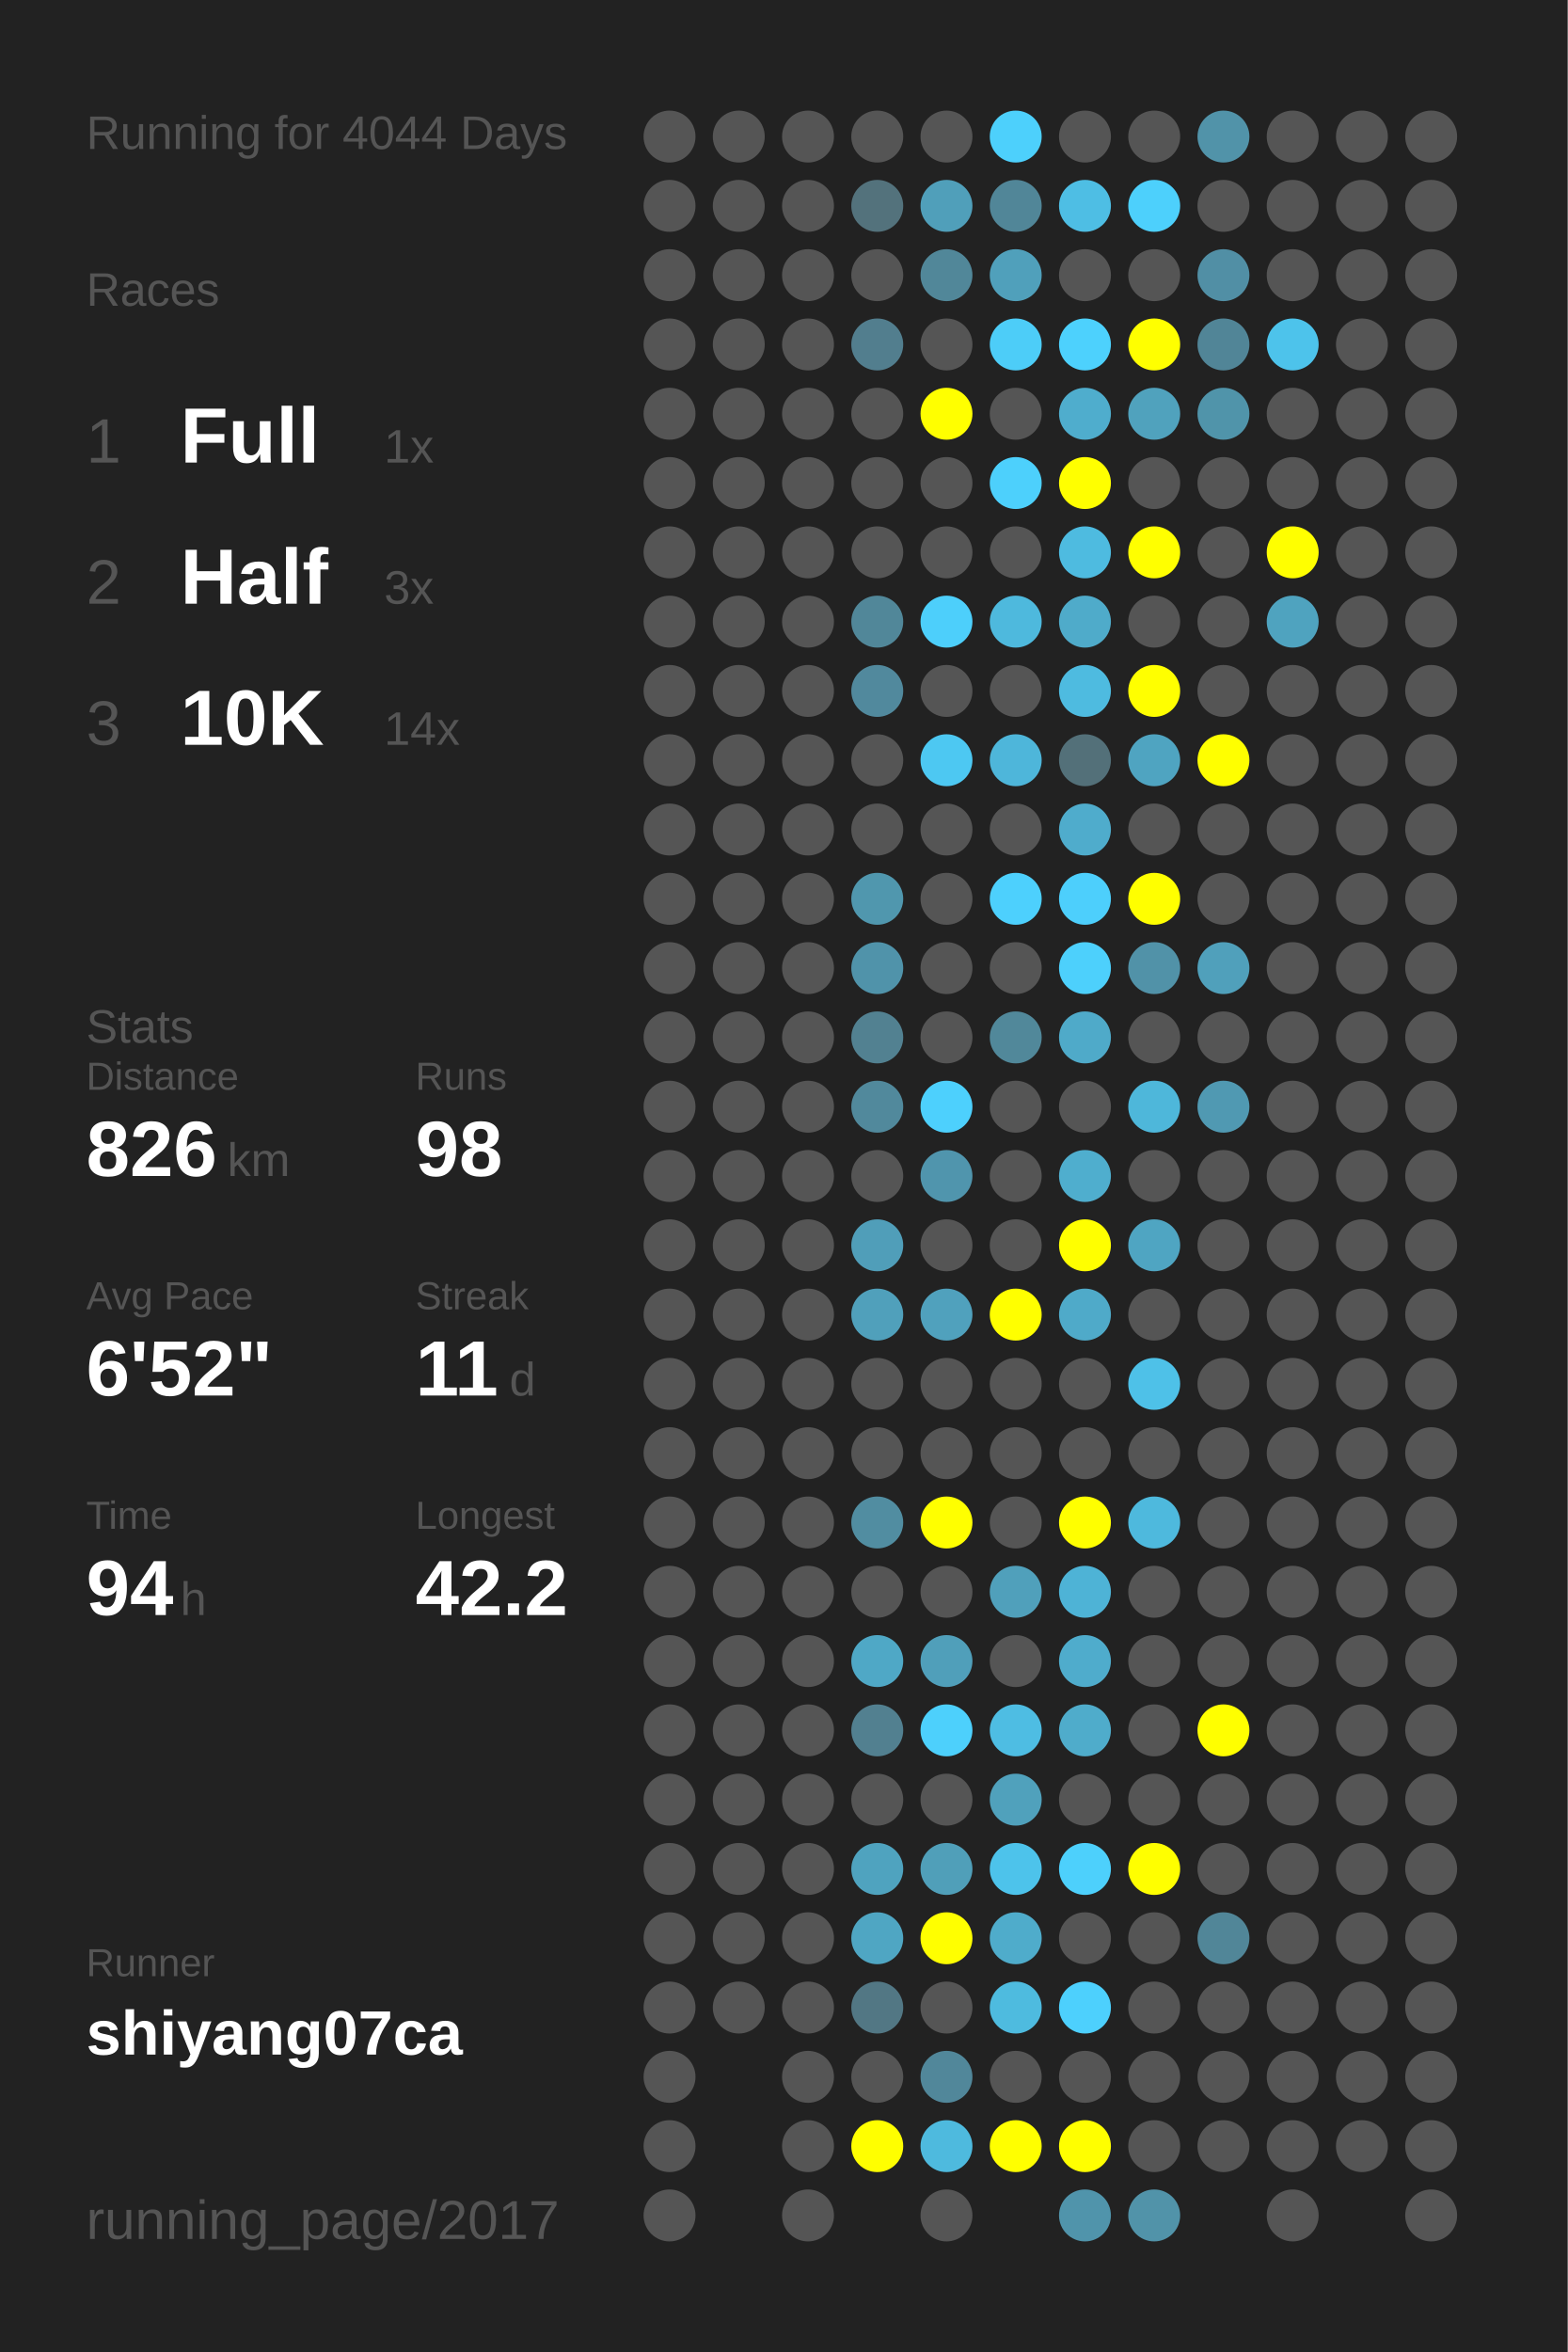
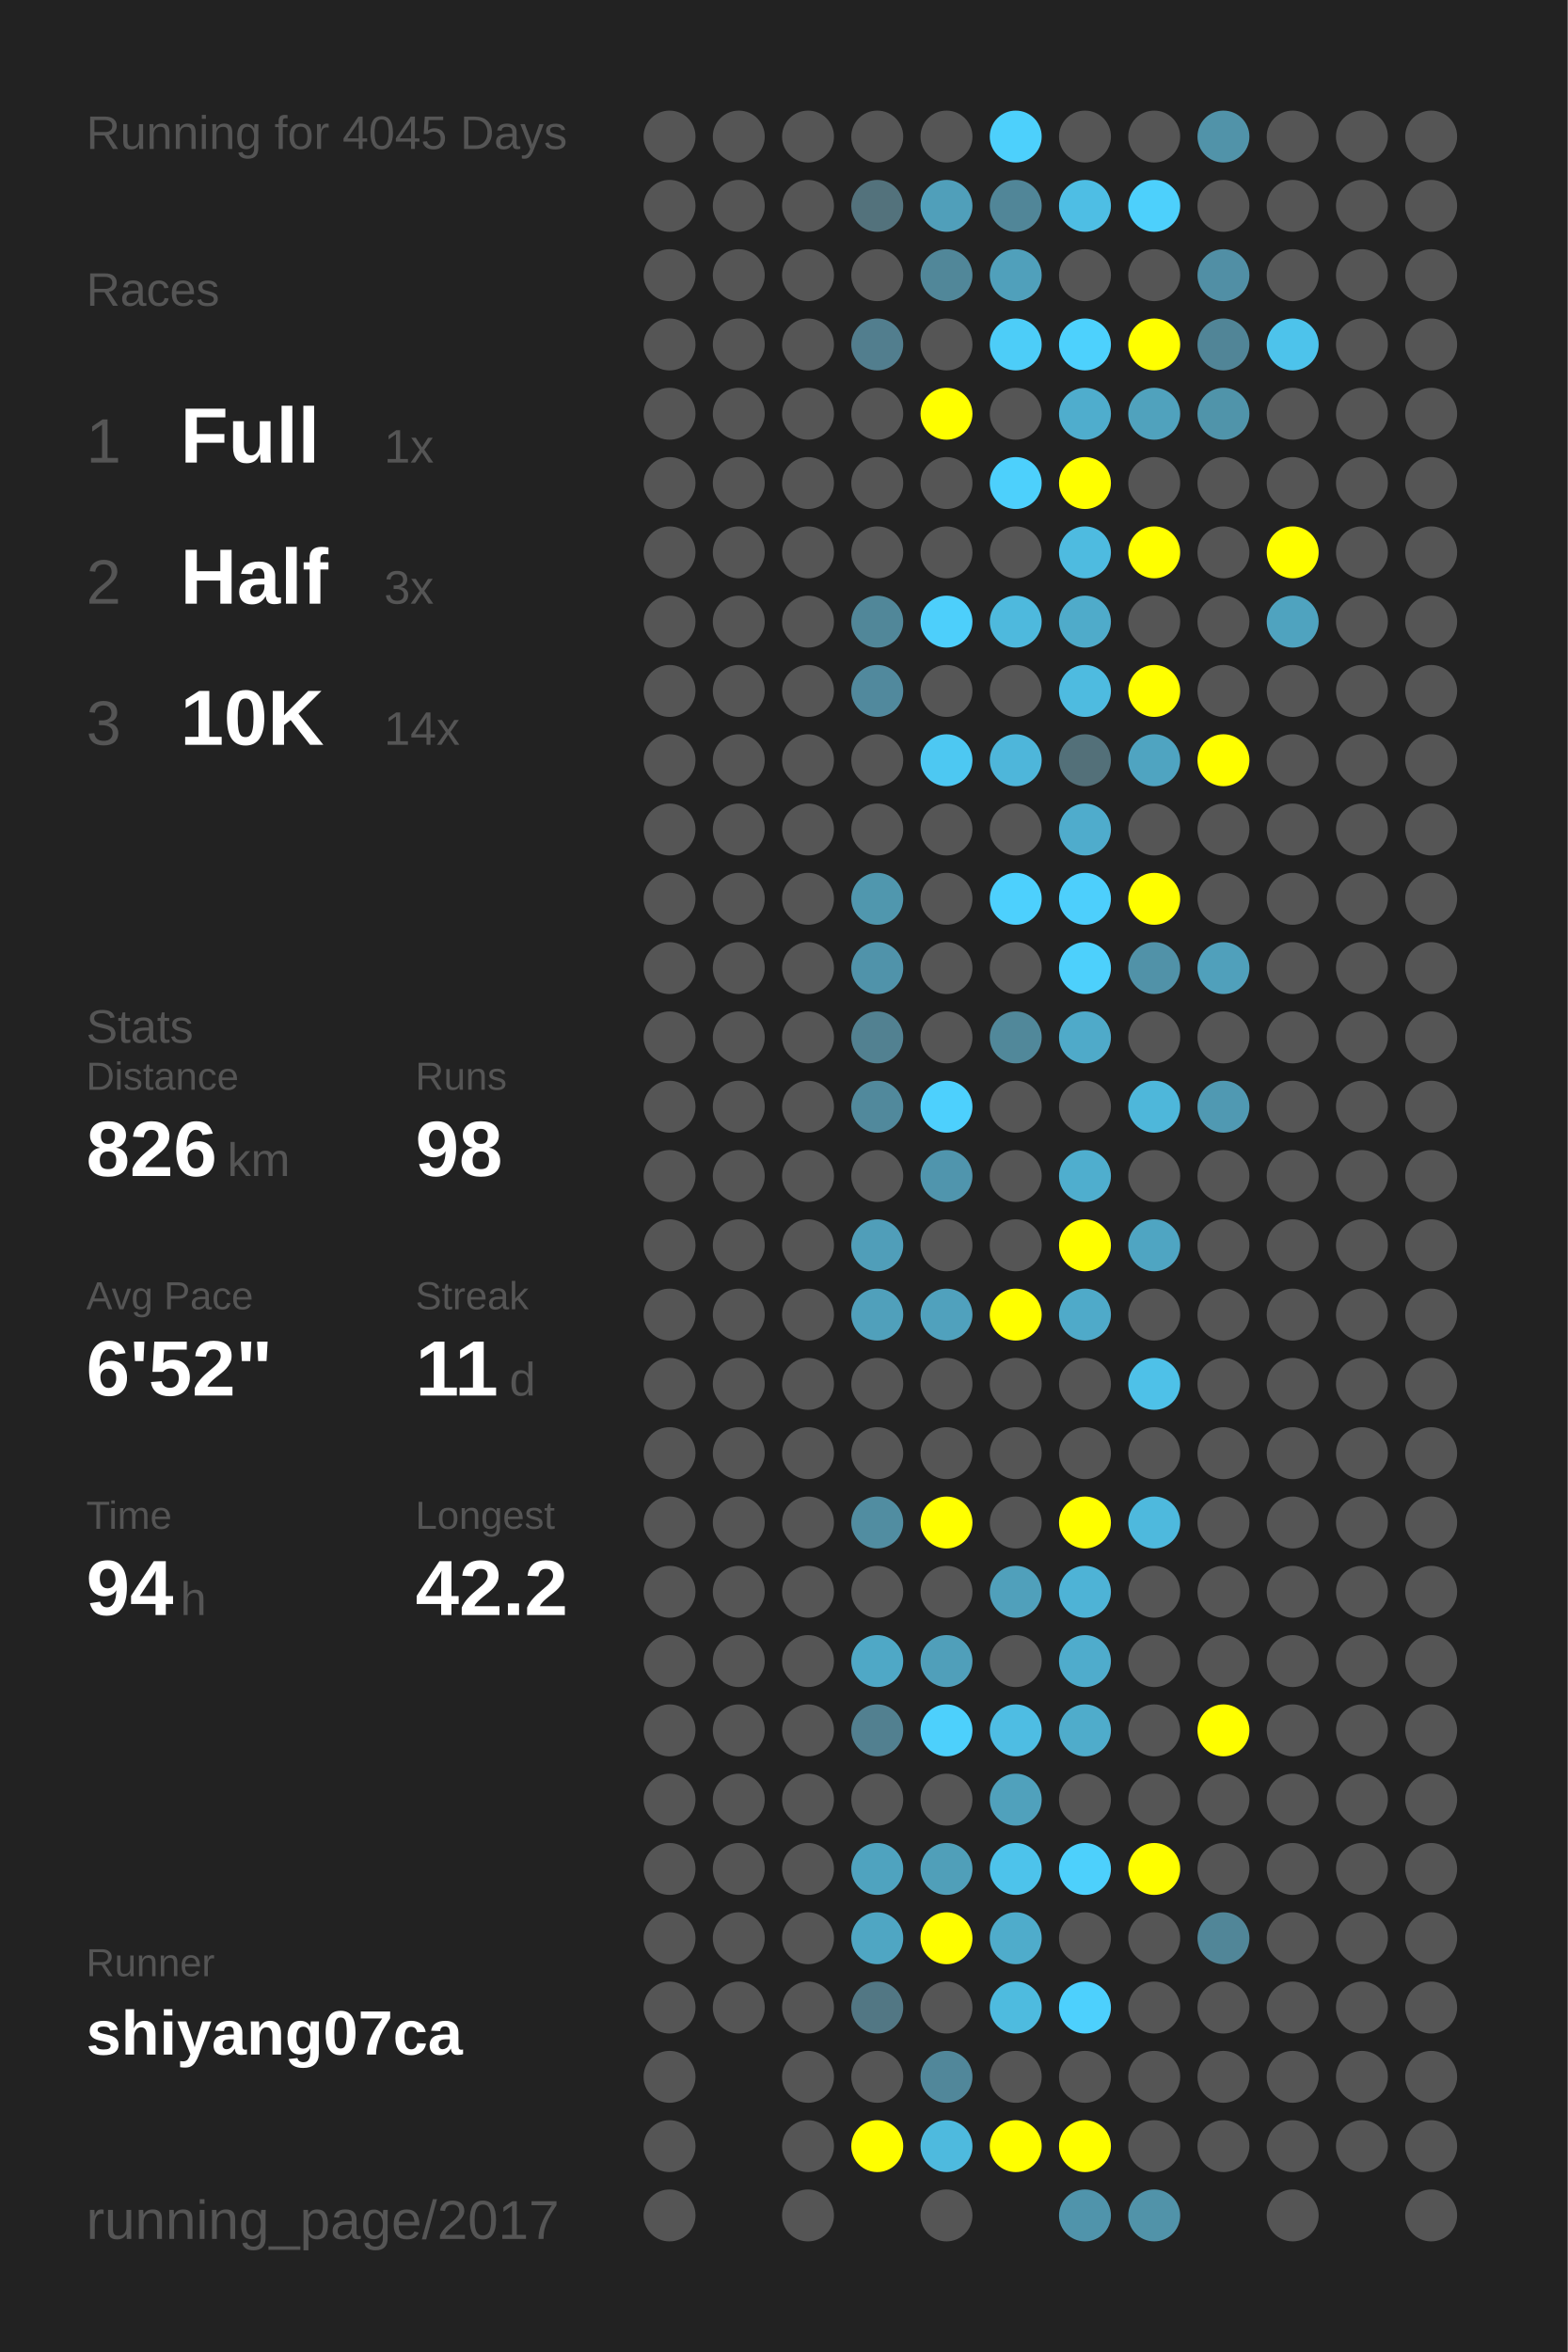
<svg xmlns="http://www.w3.org/2000/svg" baseProfile="full" height="300mm" version="1.1" viewBox="0,0,200,300" width="200mm">
  <defs />
  <rect fill="#222222" height="300" width="200" x="0" y="0" />
-   <text fill="#555555" style="font-size:6px; font-family:Arial;" x="11" y="19">Running for 4044 Days</text>
+   <text fill="#555555" style="font-size:6px; font-family:Arial;" x="11" y="19">Running for 4045 Days</text>
  <text fill="#555555" style="font-size:6px; font-family:Arial;" x="11" y="39">Races</text>
  <text fill="#555555" style="font-size:8px; font-family:Arial;" x="11" y="59">1</text>
  <text fill="#FFFFFF" style="font-size:10px; font-family:Arial; font-weight:bold;" x="23" y="59">Full</text>
  <text fill="#555555" style="font-size:6px; font-family:Arial;" x="49" y="59">1x</text>
  <text fill="#555555" style="font-size:8px; font-family:Arial;" x="11" y="77">2</text>
  <text fill="#FFFFFF" style="font-size:10px; font-family:Arial; font-weight:bold;" x="23" y="77">Half</text>
  <text fill="#555555" style="font-size:6px; font-family:Arial;" x="49" y="77">3x</text>
  <text fill="#555555" style="font-size:8px; font-family:Arial;" x="11" y="95">3</text>
  <text fill="#FFFFFF" style="font-size:10px; font-family:Arial; font-weight:bold;" x="23" y="95">10K</text>
  <text fill="#555555" style="font-size:6px; font-family:Arial;" x="49" y="95">14x</text>
  <text fill="#555555" style="font-size:6px; font-family:Arial;" x="11" y="133">Stats</text>
  <text fill="#555555" style="font-size:5px; font-family:Arial;" x="11" y="139">Distance</text>
  <text fill="#FFFFFF" style="font-size:10px; font-family:Arial; font-weight:bold;" x="11" y="150">826</text>
  <text fill="#555555" style="font-size:6px; font-family:Arial;" x="29" y="150">km</text>
  <text fill="#555555" style="font-size:5px; font-family:Arial;" x="53" y="139">Runs</text>
  <text fill="#FFFFFF" style="font-size:10px; font-family:Arial; font-weight:bold;" x="53" y="150">98</text>
  <text fill="#555555" style="font-size:5px; font-family:Arial;" x="11" y="167">Avg Pace</text>
  <text fill="#FFFFFF" style="font-size:10px; font-family:Arial; font-weight:bold;" x="11" y="178">6'52"</text>
  <text fill="#555555" style="font-size:5px; font-family:Arial;" x="53" y="167">Streak</text>
  <text fill="#FFFFFF" style="font-size:10px; font-family:Arial; font-weight:bold;" x="53" y="178">11</text>
  <text fill="#555555" style="font-size:6px; font-family:Arial;" x="65" y="178">d</text>
  <text fill="#555555" style="font-size:5px; font-family:Arial;" x="11" y="195">Time</text>
  <text fill="#FFFFFF" style="font-size:10px; font-family:Arial; font-weight:bold;" x="11" y="206">94</text>
  <text fill="#555555" style="font-size:6px; font-family:Arial;" x="23" y="206">h</text>
  <text fill="#555555" style="font-size:5px; font-family:Arial;" x="53" y="195">Longest</text>
  <text fill="#FFFFFF" style="font-size:10px; font-family:Arial; font-weight:bold;" x="53" y="206">42.2</text>
  <text fill="#555555" style="font-size:5px; font-family:Arial;" x="11" y="252.065">Runner</text>
  <text fill="#FFFFFF" style="font-size:8px; font-family:Arial; font-weight:bold;" x="11" y="262.065">shiyang07ca</text>
  <text fill="#555555" style="font-size:7px; font-family:Arial;" x="11" y="285.581">running_page/2017</text>
  <circle cx="85.417" cy="17.419" fill="#555555" r="3.312" />
  <circle cx="85.417" cy="26.258" fill="#555555" r="3.312" />
  <circle cx="85.417" cy="35.097" fill="#555555" r="3.312" />
  <circle cx="85.417" cy="43.935" fill="#555555" r="3.312" />
  <circle cx="85.417" cy="52.774" fill="#555555" r="3.312" />
  <circle cx="85.417" cy="61.613" fill="#555555" r="3.312" />
  <circle cx="85.417" cy="70.452" fill="#555555" r="3.312" />
  <circle cx="85.417" cy="79.29" fill="#555555" r="3.312" />
  <circle cx="85.417" cy="88.129" fill="#555555" r="3.312" />
  <circle cx="85.417" cy="96.968" fill="#555555" r="3.312" />
  <circle cx="85.417" cy="105.806" fill="#555555" r="3.312" />
  <circle cx="85.417" cy="114.645" fill="#555555" r="3.312" />
  <circle cx="85.417" cy="123.484" fill="#555555" r="3.312" />
  <circle cx="85.417" cy="132.323" fill="#555555" r="3.312" />
  <circle cx="85.417" cy="141.161" fill="#555555" r="3.312" />
  <circle cx="85.417" cy="150" fill="#555555" r="3.312" />
  <circle cx="85.417" cy="158.839" fill="#555555" r="3.312" />
  <circle cx="85.417" cy="167.677" fill="#555555" r="3.312" />
  <circle cx="85.417" cy="176.516" fill="#555555" r="3.312" />
  <circle cx="85.417" cy="185.355" fill="#555555" r="3.312" />
  <circle cx="85.417" cy="194.194" fill="#555555" r="3.312" />
  <circle cx="85.417" cy="203.032" fill="#555555" r="3.312" />
  <circle cx="85.417" cy="211.871" fill="#555555" r="3.312" />
  <circle cx="85.417" cy="220.71" fill="#555555" r="3.312" />
  <circle cx="85.417" cy="229.548" fill="#555555" r="3.312" />
  <circle cx="85.417" cy="238.387" fill="#555555" r="3.312" />
  <circle cx="85.417" cy="247.226" fill="#555555" r="3.312" />
  <circle cx="85.417" cy="256.065" fill="#555555" r="3.312" />
  <circle cx="85.417" cy="264.903" fill="#555555" r="3.312" />
  <circle cx="85.417" cy="273.742" fill="#555555" r="3.312" />
  <circle cx="85.417" cy="282.581" fill="#555555" r="3.312" />
  <circle cx="94.25" cy="17.419" fill="#555555" r="3.312" />
  <circle cx="94.25" cy="26.258" fill="#555555" r="3.312" />
  <circle cx="94.25" cy="35.097" fill="#555555" r="3.312" />
  <circle cx="94.25" cy="43.935" fill="#555555" r="3.312" />
  <circle cx="94.25" cy="52.774" fill="#555555" r="3.312" />
  <circle cx="94.25" cy="61.613" fill="#555555" r="3.312" />
  <circle cx="94.25" cy="70.452" fill="#555555" r="3.312" />
  <circle cx="94.25" cy="79.29" fill="#555555" r="3.312" />
  <circle cx="94.25" cy="88.129" fill="#555555" r="3.312" />
  <circle cx="94.25" cy="96.968" fill="#555555" r="3.312" />
  <circle cx="94.25" cy="105.806" fill="#555555" r="3.312" />
  <circle cx="94.25" cy="114.645" fill="#555555" r="3.312" />
  <circle cx="94.25" cy="123.484" fill="#555555" r="3.312" />
  <circle cx="94.25" cy="132.323" fill="#555555" r="3.312" />
  <circle cx="94.25" cy="141.161" fill="#555555" r="3.312" />
  <circle cx="94.25" cy="150" fill="#555555" r="3.312" />
  <circle cx="94.25" cy="158.839" fill="#555555" r="3.312" />
  <circle cx="94.25" cy="167.677" fill="#555555" r="3.312" />
  <circle cx="94.25" cy="176.516" fill="#555555" r="3.312" />
  <circle cx="94.25" cy="185.355" fill="#555555" r="3.312" />
  <circle cx="94.25" cy="194.194" fill="#555555" r="3.312" />
  <circle cx="94.25" cy="203.032" fill="#555555" r="3.312" />
  <circle cx="94.25" cy="211.871" fill="#555555" r="3.312" />
  <circle cx="94.25" cy="220.71" fill="#555555" r="3.312" />
  <circle cx="94.25" cy="229.548" fill="#555555" r="3.312" />
  <circle cx="94.25" cy="238.387" fill="#555555" r="3.312" />
  <circle cx="94.25" cy="247.226" fill="#555555" r="3.312" />
  <circle cx="94.25" cy="256.065" fill="#555555" r="3.312" />
  <circle cx="103.083" cy="17.419" fill="#555555" r="3.312" />
  <circle cx="103.083" cy="26.258" fill="#555555" r="3.312" />
  <circle cx="103.083" cy="35.097" fill="#555555" r="3.312" />
  <circle cx="103.083" cy="43.935" fill="#555555" r="3.312" />
  <circle cx="103.083" cy="52.774" fill="#555555" r="3.312" />
  <circle cx="103.083" cy="61.613" fill="#555555" r="3.312" />
  <circle cx="103.083" cy="70.452" fill="#555555" r="3.312" />
  <circle cx="103.083" cy="79.29" fill="#555555" r="3.312" />
  <circle cx="103.083" cy="88.129" fill="#555555" r="3.312" />
  <circle cx="103.083" cy="96.968" fill="#555555" r="3.312" />
  <circle cx="103.083" cy="105.806" fill="#555555" r="3.312" />
  <circle cx="103.083" cy="114.645" fill="#555555" r="3.312" />
  <circle cx="103.083" cy="123.484" fill="#555555" r="3.312" />
  <circle cx="103.083" cy="132.323" fill="#555555" r="3.312" />
  <circle cx="103.083" cy="141.161" fill="#555555" r="3.312" />
  <circle cx="103.083" cy="150" fill="#555555" r="3.312" />
  <circle cx="103.083" cy="158.839" fill="#555555" r="3.312" />
  <circle cx="103.083" cy="167.677" fill="#555555" r="3.312" />
  <circle cx="103.083" cy="176.516" fill="#555555" r="3.312" />
  <circle cx="103.083" cy="185.355" fill="#555555" r="3.312" />
  <circle cx="103.083" cy="194.194" fill="#555555" r="3.312" />
  <circle cx="103.083" cy="203.032" fill="#555555" r="3.312" />
  <circle cx="103.083" cy="211.871" fill="#555555" r="3.312" />
  <circle cx="103.083" cy="220.71" fill="#555555" r="3.312" />
  <circle cx="103.083" cy="229.548" fill="#555555" r="3.312" />
  <circle cx="103.083" cy="238.387" fill="#555555" r="3.312" />
  <circle cx="103.083" cy="247.226" fill="#555555" r="3.312" />
  <circle cx="103.083" cy="256.065" fill="#555555" r="3.312" />
  <circle cx="103.083" cy="264.903" fill="#555555" r="3.312" />
  <circle cx="103.083" cy="273.742" fill="#555555" r="3.312" />
  <circle cx="103.083" cy="282.581" fill="#555555" r="3.312" />
  <circle cx="111.917" cy="17.419" fill="#555555" r="3.312" />
  <circle cx="111.917" cy="26.258" fill="#53727c" r="3.312" />
  <circle cx="111.917" cy="35.097" fill="#555555" r="3.312" />
  <circle cx="111.917" cy="43.935" fill="#527e8e" r="3.312" />
  <circle cx="111.917" cy="52.774" fill="#555555" r="3.312" />
  <circle cx="111.917" cy="61.613" fill="#555555" r="3.312" />
  <circle cx="111.917" cy="70.452" fill="#555555" r="3.312" />
  <circle cx="111.917" cy="79.29" fill="#518799" r="3.312" />
  <circle cx="111.917" cy="88.129" fill="#51899d" r="3.312" />
  <circle cx="111.917" cy="96.968" fill="#555555" r="3.312" />
  <circle cx="111.917" cy="105.806" fill="#555555" r="3.312" />
  <circle cx="111.917" cy="114.645" fill="#5097ae" r="3.312" />
  <circle cx="111.917" cy="123.484" fill="#5093aa" r="3.312" />
  <circle cx="111.917" cy="132.323" fill="#528191" r="3.312" />
  <circle cx="111.917" cy="141.161" fill="#51899c" r="3.312" />
  <circle cx="111.917" cy="150" fill="#555555" r="3.312" />
  <circle cx="111.917" cy="158.839" fill="#509eb9" r="3.312" />
  <circle cx="111.917" cy="167.677" fill="#50a0bb" r="3.312" />
  <circle cx="111.917" cy="176.516" fill="#555555" r="3.312" />
  <circle cx="111.917" cy="185.355" fill="#555555" r="3.312" />
  <circle cx="111.917" cy="194.194" fill="#518da1" r="3.312" />
  <circle cx="111.917" cy="203.032" fill="#555555" r="3.312" />
  <circle cx="111.917" cy="211.871" fill="#4fa8c6" r="3.312" />
  <circle cx="111.917" cy="220.71" fill="#528090" r="3.312" />
  <circle cx="111.917" cy="229.548" fill="#555555" r="3.312" />
  <circle cx="111.917" cy="238.387" fill="#4fa3bf" r="3.312" />
  <circle cx="111.917" cy="247.226" fill="#4fa6c3" r="3.312" />
  <circle cx="111.917" cy="256.065" fill="#527784" r="3.312" />
  <circle cx="111.917" cy="264.903" fill="#555555" r="3.312" />
  <circle cx="111.917" cy="273.742" fill="#FFFF00" r="3.312" />
  <circle cx="120.75" cy="17.419" fill="#555555" r="3.312" />
  <circle cx="120.75" cy="26.258" fill="#509fba" r="3.312" />
  <circle cx="120.75" cy="35.097" fill="#518799" r="3.312" />
  <circle cx="120.75" cy="43.935" fill="#555555" r="3.312" />
  <circle cx="120.75" cy="52.774" fill="#FFFF00" r="3.312" />
  <circle cx="120.75" cy="61.613" fill="#555555" r="3.312" />
  <circle cx="120.75" cy="70.452" fill="#555555" r="3.312" />
  <circle cx="120.75" cy="79.29" fill="#4dcffb" r="3.312" />
  <circle cx="120.75" cy="88.129" fill="#555555" r="3.312" />
  <circle cx="120.75" cy="96.968" fill="#4dc8f2" r="3.312" />
  <circle cx="120.75" cy="105.806" fill="#555555" r="3.312" />
  <circle cx="120.75" cy="114.645" fill="#555555" r="3.312" />
  <circle cx="120.75" cy="123.484" fill="#555555" r="3.312" />
  <circle cx="120.75" cy="132.323" fill="#555555" r="3.312" />
  <circle cx="120.75" cy="141.161" fill="#4dd0fd" r="3.312" />
  <circle cx="120.75" cy="150" fill="#5095ad" r="3.312" />
  <circle cx="120.75" cy="158.839" fill="#555555" r="3.312" />
  <circle cx="120.75" cy="167.677" fill="#50a1bd" r="3.312" />
  <circle cx="120.75" cy="176.516" fill="#555555" r="3.312" />
  <circle cx="120.75" cy="185.355" fill="#555555" r="3.312" />
  <circle cx="120.75" cy="194.194" fill="#FFFF00" r="3.312" />
  <circle cx="120.75" cy="203.032" fill="#555555" r="3.312" />
  <circle cx="120.75" cy="211.871" fill="#509fba" r="3.312" />
  <circle cx="120.75" cy="220.71" fill="#4dd0fc" r="3.312" />
  <circle cx="120.75" cy="229.548" fill="#555555" r="3.312" />
  <circle cx="120.75" cy="238.387" fill="#509fb9" r="3.312" />
  <circle cx="120.75" cy="247.226" fill="#FFFF00" r="3.312" />
  <circle cx="120.75" cy="256.065" fill="#555555" r="3.312" />
  <circle cx="120.75" cy="264.903" fill="#51879a" r="3.312" />
  <circle cx="120.75" cy="273.742" fill="#4ebade" r="3.312" />
  <circle cx="120.75" cy="282.581" fill="#555555" r="3.312" />
  <circle cx="129.583" cy="17.419" fill="#4dd0fc" r="3.312" />
  <circle cx="129.583" cy="26.258" fill="#518698" r="3.312" />
  <circle cx="129.583" cy="35.097" fill="#50a0bb" r="3.312" />
  <circle cx="129.583" cy="43.935" fill="#4dcdf8" r="3.312" />
  <circle cx="129.583" cy="52.774" fill="#555555" r="3.312" />
  <circle cx="129.583" cy="61.613" fill="#4dd0fc" r="3.312" />
  <circle cx="129.583" cy="70.452" fill="#555555" r="3.312" />
  <circle cx="129.583" cy="79.29" fill="#4eb9dd" r="3.312" />
  <circle cx="129.583" cy="88.129" fill="#555555" r="3.312" />
  <circle cx="129.583" cy="96.968" fill="#4eb6da" r="3.312" />
  <circle cx="129.583" cy="105.806" fill="#555555" r="3.312" />
  <circle cx="129.583" cy="114.645" fill="#4dd0fd" r="3.312" />
  <circle cx="129.583" cy="123.484" fill="#555555" r="3.312" />
  <circle cx="129.583" cy="132.323" fill="#51889a" r="3.312" />
  <circle cx="129.583" cy="141.161" fill="#555555" r="3.312" />
  <circle cx="129.583" cy="150" fill="#555555" r="3.312" />
  <circle cx="129.583" cy="158.839" fill="#555555" r="3.312" />
  <circle cx="129.583" cy="167.677" fill="#FFFF00" r="3.312" />
  <circle cx="129.583" cy="176.516" fill="#555555" r="3.312" />
  <circle cx="129.583" cy="185.355" fill="#555555" r="3.312" />
  <circle cx="129.583" cy="194.194" fill="#555555" r="3.312" />
  <circle cx="129.583" cy="203.032" fill="#50a0bb" r="3.312" />
  <circle cx="129.583" cy="211.871" fill="#555555" r="3.312" />
  <circle cx="129.583" cy="220.71" fill="#4ebde3" r="3.312" />
  <circle cx="129.583" cy="229.548" fill="#50a1bc" r="3.312" />
  <circle cx="129.583" cy="238.387" fill="#4dc3eb" r="3.312" />
  <circle cx="129.583" cy="247.226" fill="#4faccb" r="3.312" />
  <circle cx="129.583" cy="256.065" fill="#4ebbdf" r="3.312" />
  <circle cx="129.583" cy="264.903" fill="#555555" r="3.312" />
  <circle cx="129.583" cy="273.742" fill="#FFFF00" r="3.312" />
  <circle cx="138.417" cy="17.419" fill="#555555" r="3.312" />
  <circle cx="138.417" cy="26.258" fill="#4ebee4" r="3.312" />
  <circle cx="138.417" cy="35.097" fill="#555555" r="3.312" />
  <circle cx="138.417" cy="43.935" fill="#4dd1fd" r="3.312" />
  <circle cx="138.417" cy="52.774" fill="#4fadcd" r="3.312" />
  <circle cx="138.417" cy="61.613" fill="#FFFF00" r="3.312" />
  <circle cx="138.417" cy="70.452" fill="#4ebbe0" r="3.312" />
  <circle cx="138.417" cy="79.29" fill="#4fabca" r="3.312" />
  <circle cx="138.417" cy="88.129" fill="#4ebbe0" r="3.312" />
  <circle cx="138.417" cy="96.968" fill="#537079" r="3.312" />
  <circle cx="138.417" cy="105.806" fill="#4faccc" r="3.312" />
  <circle cx="138.417" cy="114.645" fill="#4dcffc" r="3.312" />
  <circle cx="138.417" cy="123.484" fill="#4dd0fc" r="3.312" />
  <circle cx="138.417" cy="132.323" fill="#4faac9" r="3.312" />
  <circle cx="138.417" cy="141.161" fill="#555555" r="3.312" />
  <circle cx="138.417" cy="150" fill="#4faece" r="3.312" />
  <circle cx="138.417" cy="158.839" fill="#FFFF00" r="3.312" />
  <circle cx="138.417" cy="167.677" fill="#4faac9" r="3.312" />
  <circle cx="138.417" cy="176.516" fill="#555555" r="3.312" />
  <circle cx="138.417" cy="185.355" fill="#555555" r="3.312" />
  <circle cx="138.417" cy="194.194" fill="#FFFF00" r="3.312" />
  <circle cx="138.417" cy="203.032" fill="#4eb3d6" r="3.312" />
  <circle cx="138.417" cy="211.871" fill="#4faccc" r="3.312" />
  <circle cx="138.417" cy="220.71" fill="#4faccb" r="3.312" />
  <circle cx="138.417" cy="229.548" fill="#555555" r="3.312" />
  <circle cx="138.417" cy="238.387" fill="#4dd0fc" r="3.312" />
  <circle cx="138.417" cy="247.226" fill="#555555" r="3.312" />
  <circle cx="138.417" cy="256.065" fill="#4dd0fd" r="3.312" />
  <circle cx="138.417" cy="264.903" fill="#555555" r="3.312" />
  <circle cx="138.417" cy="273.742" fill="#FFFF00" r="3.312" />
  <circle cx="138.417" cy="282.581" fill="#5094ab" r="3.312" />
  <circle cx="147.25" cy="17.419" fill="#555555" r="3.312" />
  <circle cx="147.25" cy="26.258" fill="#4dd0fc" r="3.312" />
  <circle cx="147.25" cy="35.097" fill="#555555" r="3.312" />
  <circle cx="147.25" cy="43.935" fill="#FFFF00" r="3.312" />
  <circle cx="147.25" cy="52.774" fill="#50a2bd" r="3.312" />
  <circle cx="147.25" cy="61.613" fill="#555555" r="3.312" />
  <circle cx="147.25" cy="70.452" fill="#FFFF00" r="3.312" />
  <circle cx="147.25" cy="79.29" fill="#555555" r="3.312" />
  <circle cx="147.25" cy="88.129" fill="#FFFF00" r="3.312" />
  <circle cx="147.25" cy="96.968" fill="#4fa4c1" r="3.312" />
  <circle cx="147.25" cy="105.806" fill="#555555" r="3.312" />
  <circle cx="147.25" cy="114.645" fill="#FFFF00" r="3.312" />
  <circle cx="147.25" cy="123.484" fill="#5192a8" r="3.312" />
  <circle cx="147.25" cy="132.323" fill="#555555" r="3.312" />
  <circle cx="147.25" cy="141.161" fill="#4eb7da" r="3.312" />
  <circle cx="147.25" cy="150" fill="#555555" r="3.312" />
  <circle cx="147.25" cy="158.839" fill="#4fa5c2" r="3.312" />
  <circle cx="147.25" cy="167.677" fill="#555555" r="3.312" />
  <circle cx="147.25" cy="176.516" fill="#4ec1e8" r="3.312" />
  <circle cx="147.25" cy="185.355" fill="#555555" r="3.312" />
  <circle cx="147.25" cy="194.194" fill="#4eb9dd" r="3.312" />
  <circle cx="147.25" cy="203.032" fill="#555555" r="3.312" />
  <circle cx="147.25" cy="211.871" fill="#555555" r="3.312" />
  <circle cx="147.25" cy="220.71" fill="#555555" r="3.312" />
  <circle cx="147.25" cy="229.548" fill="#555555" r="3.312" />
  <circle cx="147.25" cy="238.387" fill="#FFFF00" r="3.312" />
  <circle cx="147.25" cy="247.226" fill="#555555" r="3.312" />
  <circle cx="147.25" cy="256.065" fill="#555555" r="3.312" />
  <circle cx="147.25" cy="264.903" fill="#555555" r="3.312" />
  <circle cx="147.25" cy="273.742" fill="#555555" r="3.312" />
  <circle cx="147.25" cy="282.581" fill="#5193a9" r="3.312" />
  <circle cx="156.083" cy="17.419" fill="#5193a9" r="3.312" />
  <circle cx="156.083" cy="26.258" fill="#555555" r="3.312" />
  <circle cx="156.083" cy="35.097" fill="#518fa5" r="3.312" />
  <circle cx="156.083" cy="43.935" fill="#518597" r="3.312" />
  <circle cx="156.083" cy="52.774" fill="#5094aa" r="3.312" />
  <circle cx="156.083" cy="61.613" fill="#555555" r="3.312" />
  <circle cx="156.083" cy="70.452" fill="#555555" r="3.312" />
  <circle cx="156.083" cy="79.29" fill="#555555" r="3.312" />
  <circle cx="156.083" cy="88.129" fill="#555555" r="3.312" />
  <circle cx="156.083" cy="96.968" fill="#FFFF00" r="3.312" />
  <circle cx="156.083" cy="105.806" fill="#555555" r="3.312" />
  <circle cx="156.083" cy="114.645" fill="#555555" r="3.312" />
  <circle cx="156.083" cy="123.484" fill="#50a0bb" r="3.312" />
  <circle cx="156.083" cy="132.323" fill="#555555" r="3.312" />
  <circle cx="156.083" cy="141.161" fill="#5099b2" r="3.312" />
  <circle cx="156.083" cy="150" fill="#555555" r="3.312" />
  <circle cx="156.083" cy="158.839" fill="#555555" r="3.312" />
  <circle cx="156.083" cy="167.677" fill="#555555" r="3.312" />
  <circle cx="156.083" cy="176.516" fill="#555555" r="3.312" />
  <circle cx="156.083" cy="185.355" fill="#555555" r="3.312" />
  <circle cx="156.083" cy="194.194" fill="#555555" r="3.312" />
  <circle cx="156.083" cy="203.032" fill="#555555" r="3.312" />
  <circle cx="156.083" cy="211.871" fill="#555555" r="3.312" />
  <circle cx="156.083" cy="220.71" fill="#FFFF00" r="3.312" />
  <circle cx="156.083" cy="229.548" fill="#555555" r="3.312" />
  <circle cx="156.083" cy="238.387" fill="#555555" r="3.312" />
  <circle cx="156.083" cy="247.226" fill="#518698" r="3.312" />
  <circle cx="156.083" cy="256.065" fill="#555555" r="3.312" />
  <circle cx="156.083" cy="264.903" fill="#555555" r="3.312" />
  <circle cx="156.083" cy="273.742" fill="#555555" r="3.312" />
  <circle cx="164.917" cy="17.419" fill="#555555" r="3.312" />
  <circle cx="164.917" cy="26.258" fill="#555555" r="3.312" />
  <circle cx="164.917" cy="35.097" fill="#555555" r="3.312" />
  <circle cx="164.917" cy="43.935" fill="#4dc3eb" r="3.312" />
  <circle cx="164.917" cy="52.774" fill="#555555" r="3.312" />
  <circle cx="164.917" cy="61.613" fill="#555555" r="3.312" />
  <circle cx="164.917" cy="70.452" fill="#FFFF00" r="3.312" />
  <circle cx="164.917" cy="79.29" fill="#4fa3bf" r="3.312" />
  <circle cx="164.917" cy="88.129" fill="#555555" r="3.312" />
  <circle cx="164.917" cy="96.968" fill="#555555" r="3.312" />
  <circle cx="164.917" cy="105.806" fill="#555555" r="3.312" />
  <circle cx="164.917" cy="114.645" fill="#555555" r="3.312" />
  <circle cx="164.917" cy="123.484" fill="#555555" r="3.312" />
  <circle cx="164.917" cy="132.323" fill="#555555" r="3.312" />
  <circle cx="164.917" cy="141.161" fill="#555555" r="3.312" />
  <circle cx="164.917" cy="150" fill="#555555" r="3.312" />
  <circle cx="164.917" cy="158.839" fill="#555555" r="3.312" />
  <circle cx="164.917" cy="167.677" fill="#555555" r="3.312" />
  <circle cx="164.917" cy="176.516" fill="#555555" r="3.312" />
  <circle cx="164.917" cy="185.355" fill="#555555" r="3.312" />
  <circle cx="164.917" cy="194.194" fill="#555555" r="3.312" />
  <circle cx="164.917" cy="203.032" fill="#555555" r="3.312" />
  <circle cx="164.917" cy="211.871" fill="#555555" r="3.312" />
  <circle cx="164.917" cy="220.71" fill="#555555" r="3.312" />
  <circle cx="164.917" cy="229.548" fill="#555555" r="3.312" />
  <circle cx="164.917" cy="238.387" fill="#555555" r="3.312" />
  <circle cx="164.917" cy="247.226" fill="#555555" r="3.312" />
  <circle cx="164.917" cy="256.065" fill="#555555" r="3.312" />
  <circle cx="164.917" cy="264.903" fill="#555555" r="3.312" />
  <circle cx="164.917" cy="273.742" fill="#555555" r="3.312" />
  <circle cx="164.917" cy="282.581" fill="#555555" r="3.312" />
  <circle cx="173.75" cy="17.419" fill="#555555" r="3.312" />
  <circle cx="173.75" cy="26.258" fill="#555555" r="3.312" />
  <circle cx="173.75" cy="35.097" fill="#555555" r="3.312" />
  <circle cx="173.75" cy="43.935" fill="#555555" r="3.312" />
  <circle cx="173.75" cy="52.774" fill="#555555" r="3.312" />
  <circle cx="173.75" cy="61.613" fill="#555555" r="3.312" />
  <circle cx="173.75" cy="70.452" fill="#555555" r="3.312" />
  <circle cx="173.75" cy="79.29" fill="#555555" r="3.312" />
  <circle cx="173.75" cy="88.129" fill="#555555" r="3.312" />
  <circle cx="173.75" cy="96.968" fill="#555555" r="3.312" />
  <circle cx="173.75" cy="105.806" fill="#555555" r="3.312" />
  <circle cx="173.75" cy="114.645" fill="#555555" r="3.312" />
  <circle cx="173.75" cy="123.484" fill="#555555" r="3.312" />
  <circle cx="173.75" cy="132.323" fill="#555555" r="3.312" />
  <circle cx="173.75" cy="141.161" fill="#555555" r="3.312" />
  <circle cx="173.75" cy="150" fill="#555555" r="3.312" />
  <circle cx="173.75" cy="158.839" fill="#555555" r="3.312" />
  <circle cx="173.75" cy="167.677" fill="#555555" r="3.312" />
  <circle cx="173.75" cy="176.516" fill="#555555" r="3.312" />
  <circle cx="173.75" cy="185.355" fill="#555555" r="3.312" />
  <circle cx="173.75" cy="194.194" fill="#555555" r="3.312" />
  <circle cx="173.75" cy="203.032" fill="#555555" r="3.312" />
  <circle cx="173.75" cy="211.871" fill="#555555" r="3.312" />
  <circle cx="173.75" cy="220.71" fill="#555555" r="3.312" />
  <circle cx="173.75" cy="229.548" fill="#555555" r="3.312" />
  <circle cx="173.75" cy="238.387" fill="#555555" r="3.312" />
  <circle cx="173.75" cy="247.226" fill="#555555" r="3.312" />
  <circle cx="173.75" cy="256.065" fill="#555555" r="3.312" />
  <circle cx="173.75" cy="264.903" fill="#555555" r="3.312" />
  <circle cx="173.75" cy="273.742" fill="#555555" r="3.312" />
  <circle cx="182.583" cy="17.419" fill="#555555" r="3.312" />
  <circle cx="182.583" cy="26.258" fill="#555555" r="3.312" />
  <circle cx="182.583" cy="35.097" fill="#555555" r="3.312" />
  <circle cx="182.583" cy="43.935" fill="#555555" r="3.312" />
  <circle cx="182.583" cy="52.774" fill="#555555" r="3.312" />
  <circle cx="182.583" cy="61.613" fill="#555555" r="3.312" />
  <circle cx="182.583" cy="70.452" fill="#555555" r="3.312" />
  <circle cx="182.583" cy="79.29" fill="#555555" r="3.312" />
  <circle cx="182.583" cy="88.129" fill="#555555" r="3.312" />
  <circle cx="182.583" cy="96.968" fill="#555555" r="3.312" />
  <circle cx="182.583" cy="105.806" fill="#555555" r="3.312" />
  <circle cx="182.583" cy="114.645" fill="#555555" r="3.312" />
  <circle cx="182.583" cy="123.484" fill="#555555" r="3.312" />
  <circle cx="182.583" cy="132.323" fill="#555555" r="3.312" />
  <circle cx="182.583" cy="141.161" fill="#555555" r="3.312" />
  <circle cx="182.583" cy="150" fill="#555555" r="3.312" />
  <circle cx="182.583" cy="158.839" fill="#555555" r="3.312" />
  <circle cx="182.583" cy="167.677" fill="#555555" r="3.312" />
  <circle cx="182.583" cy="176.516" fill="#555555" r="3.312" />
  <circle cx="182.583" cy="185.355" fill="#555555" r="3.312" />
  <circle cx="182.583" cy="194.194" fill="#555555" r="3.312" />
  <circle cx="182.583" cy="203.032" fill="#555555" r="3.312" />
  <circle cx="182.583" cy="211.871" fill="#555555" r="3.312" />
  <circle cx="182.583" cy="220.71" fill="#555555" r="3.312" />
  <circle cx="182.583" cy="229.548" fill="#555555" r="3.312" />
  <circle cx="182.583" cy="238.387" fill="#555555" r="3.312" />
  <circle cx="182.583" cy="247.226" fill="#555555" r="3.312" />
  <circle cx="182.583" cy="256.065" fill="#555555" r="3.312" />
  <circle cx="182.583" cy="264.903" fill="#555555" r="3.312" />
  <circle cx="182.583" cy="273.742" fill="#555555" r="3.312" />
  <circle cx="182.583" cy="282.581" fill="#555555" r="3.312" />
</svg>
